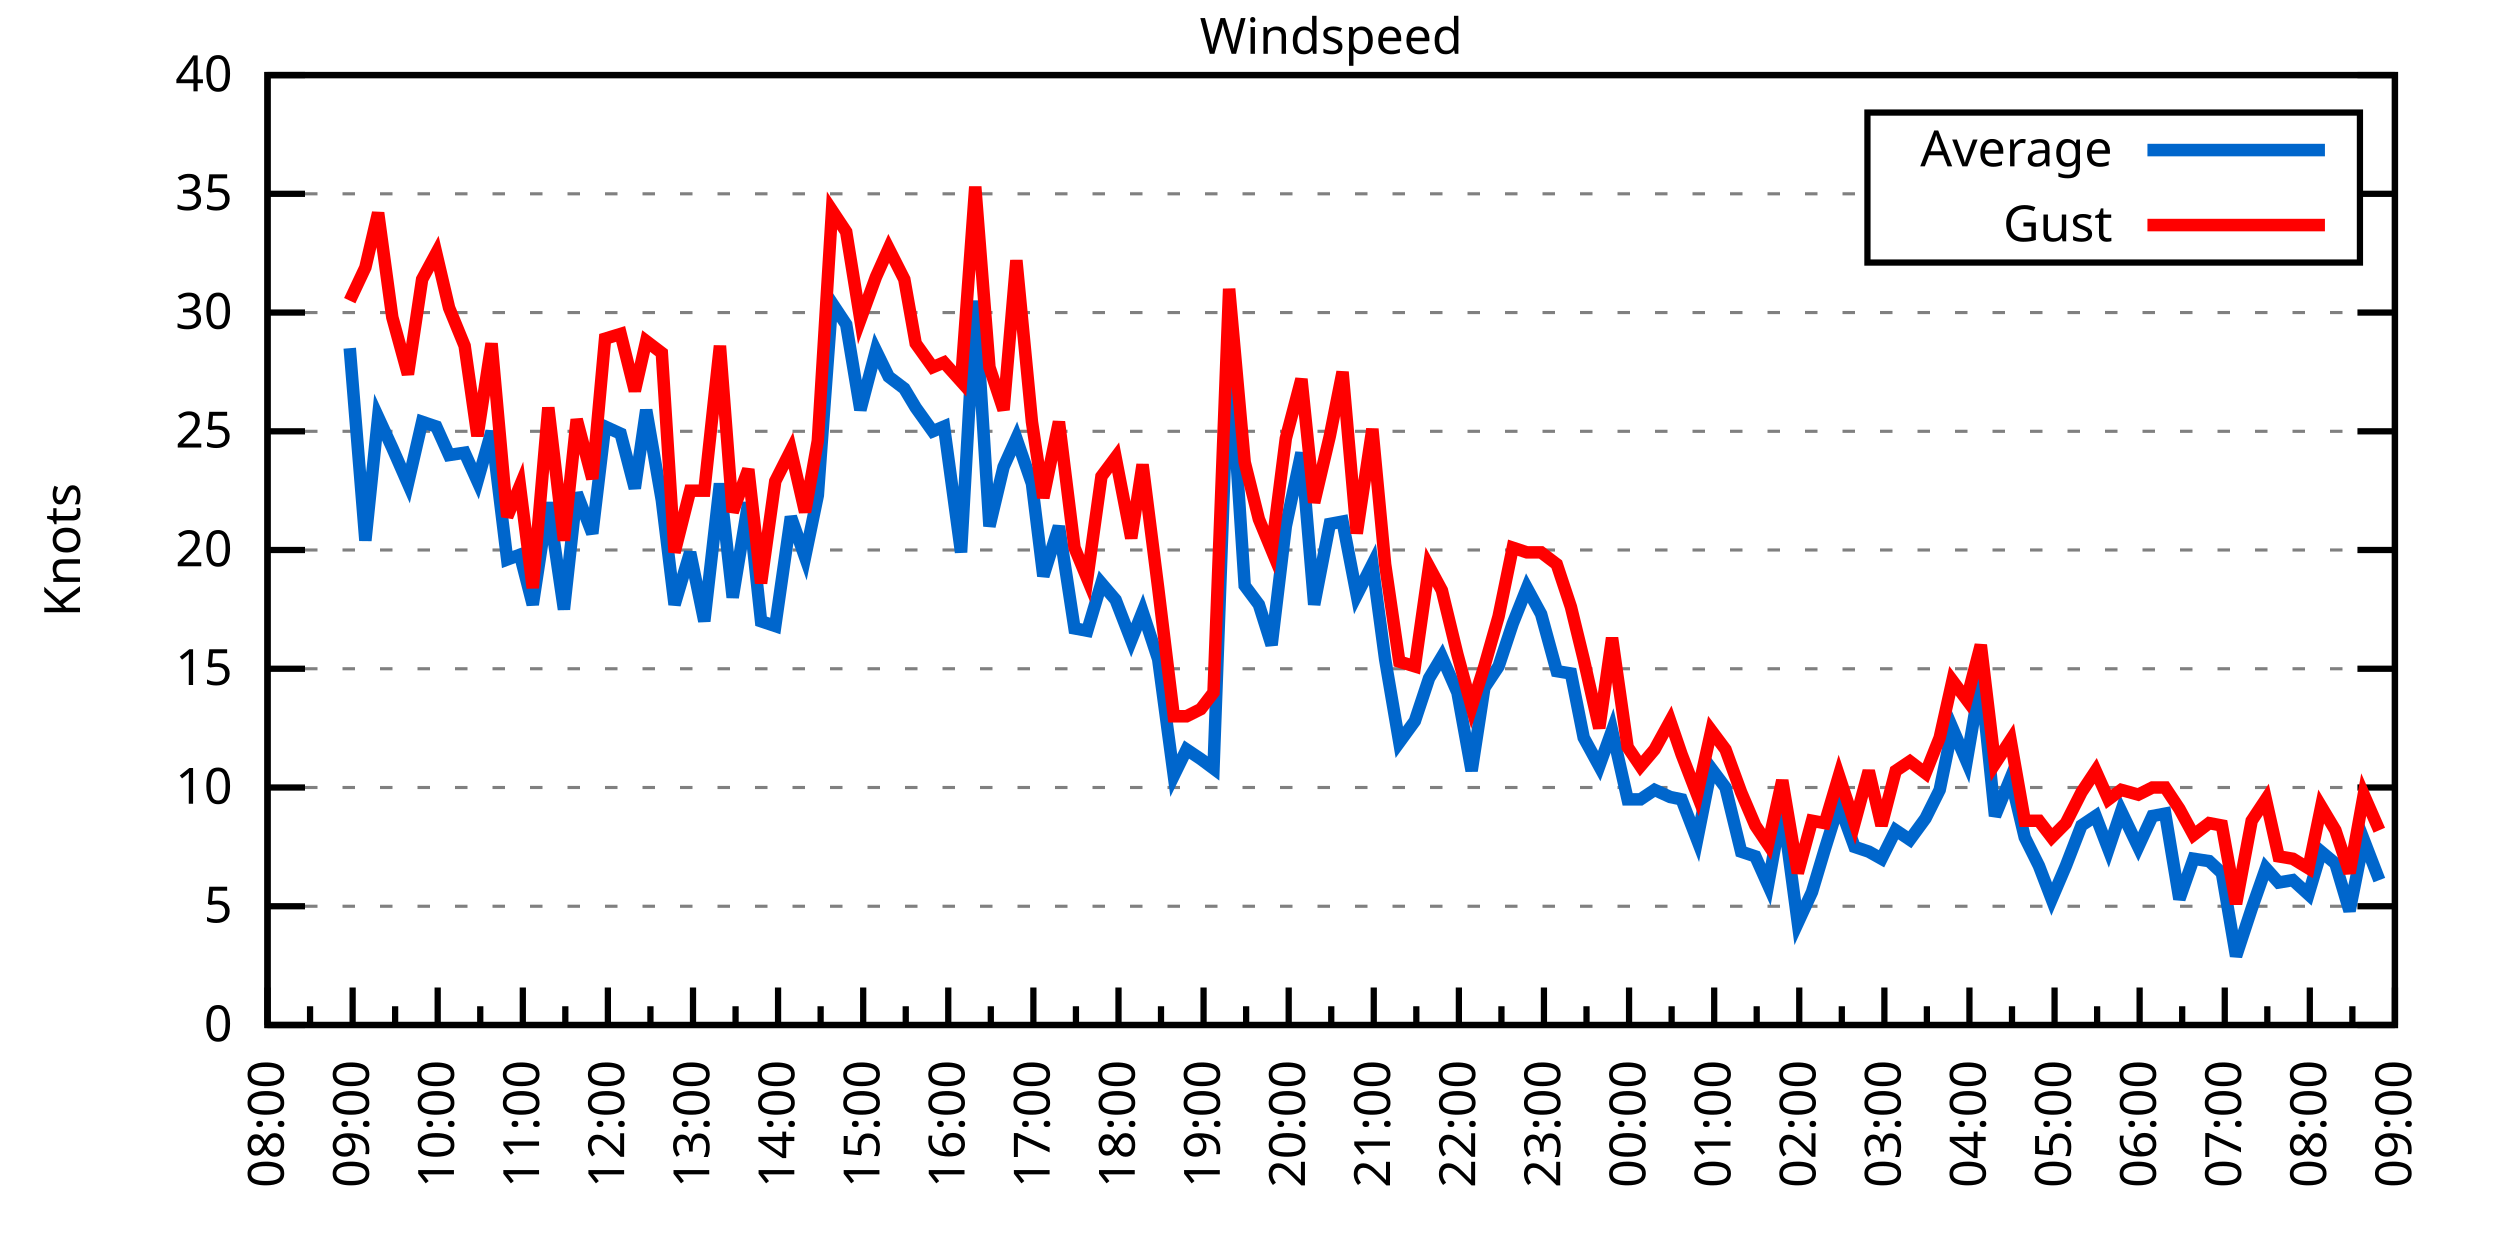
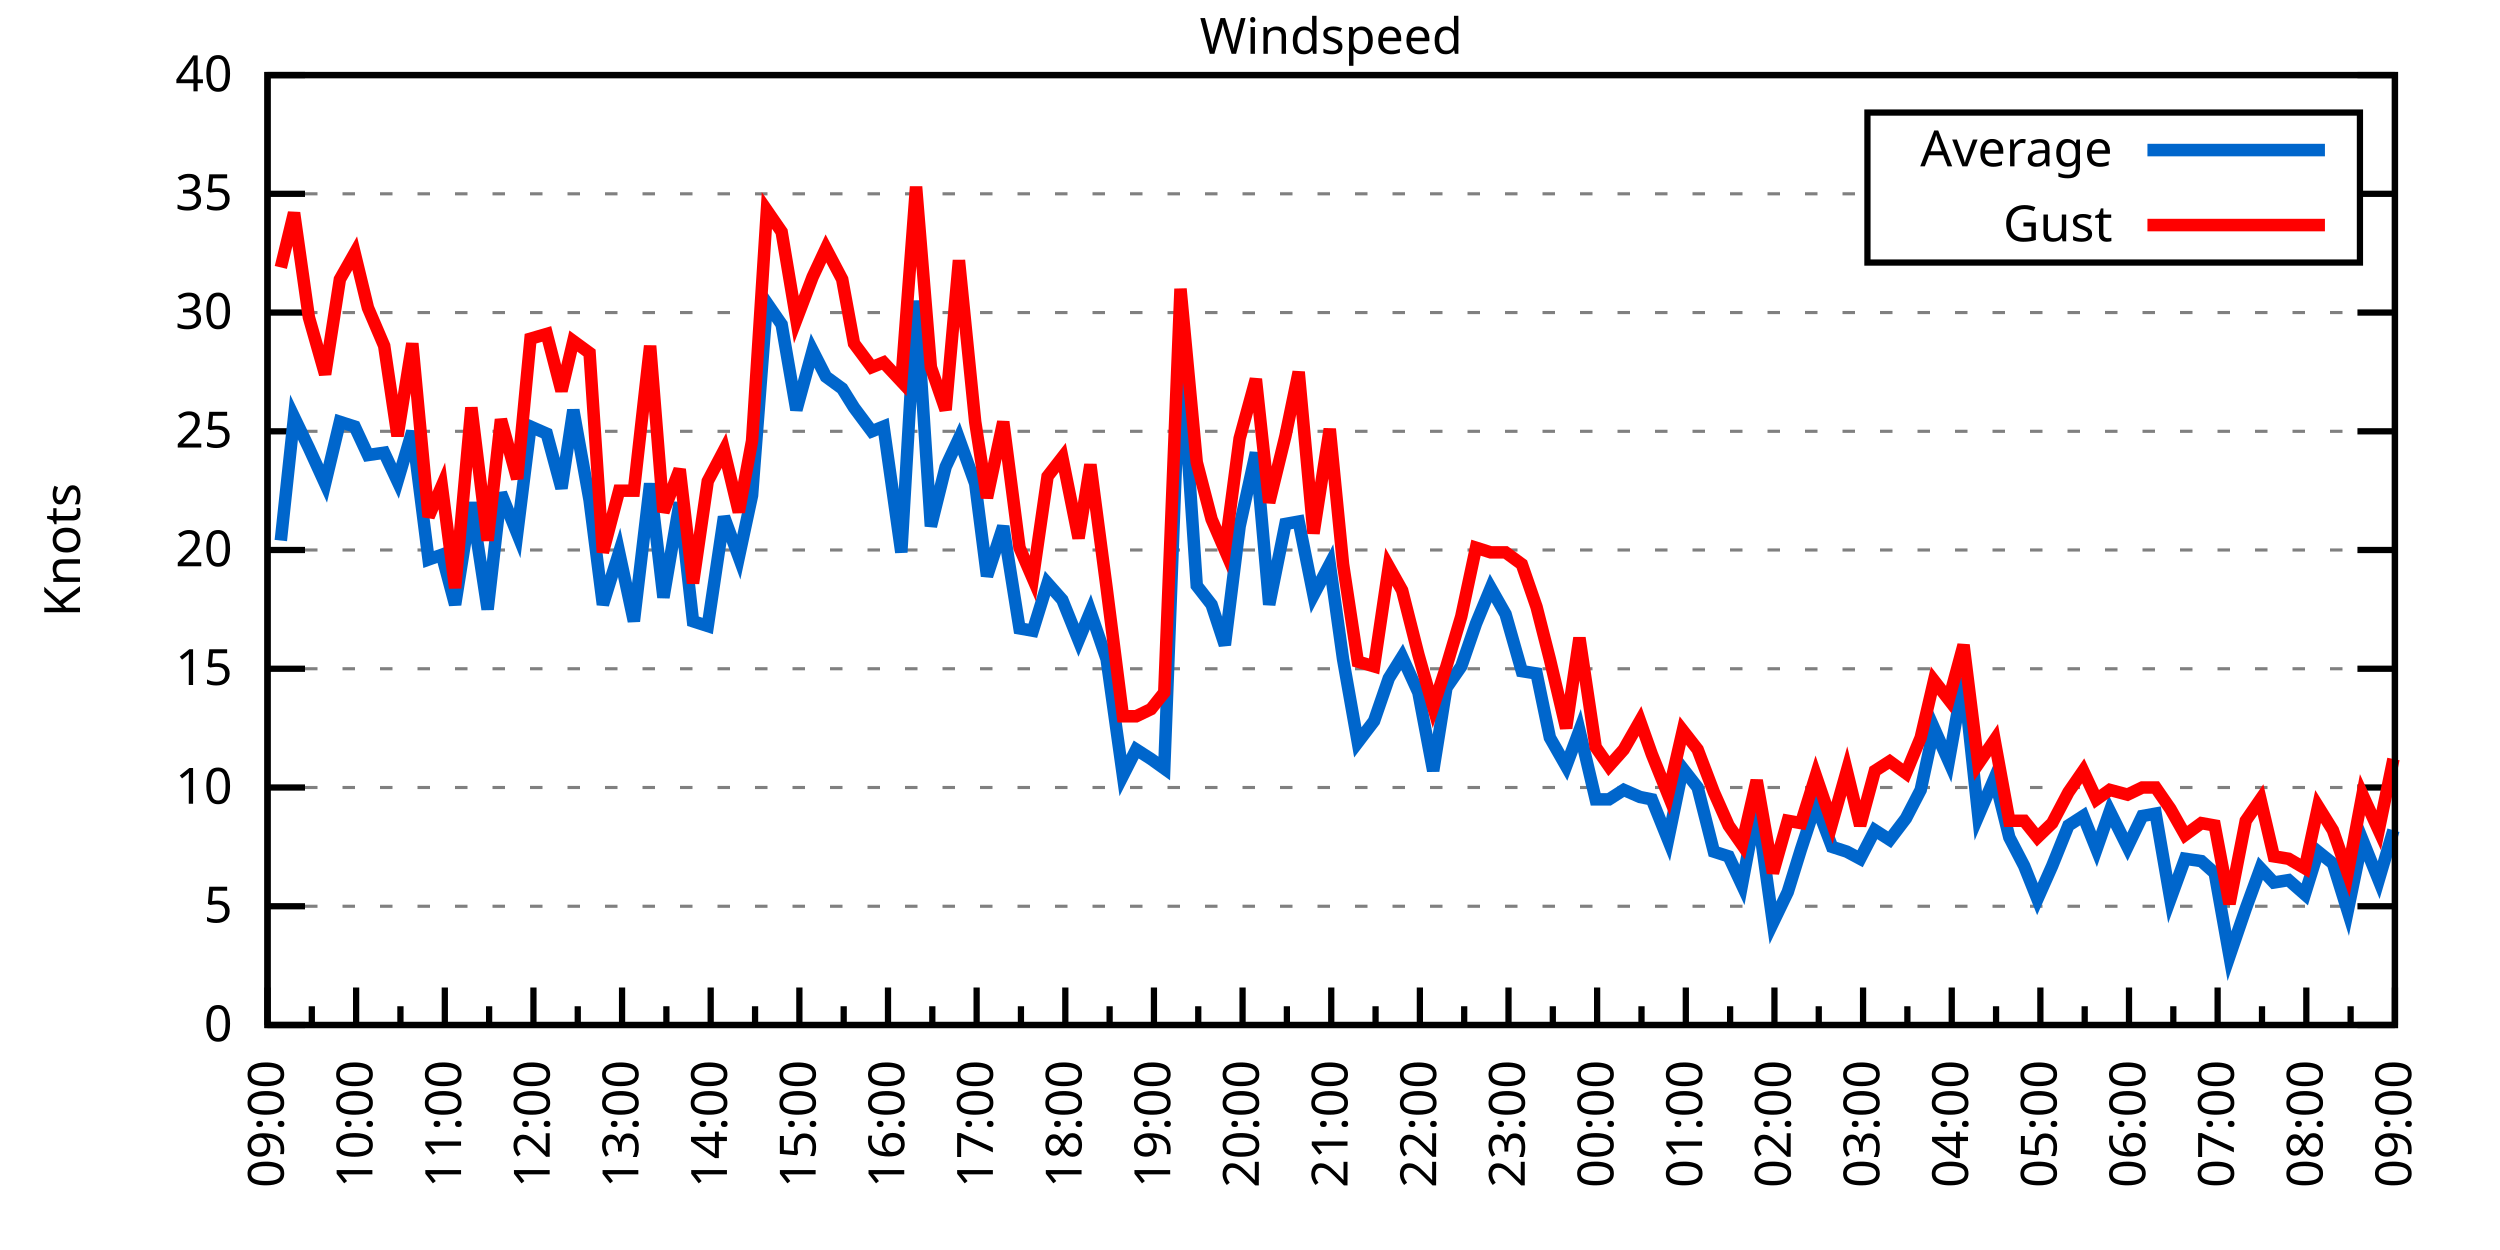
<svg xmlns="http://www.w3.org/2000/svg" xmlns:xlink="http://www.w3.org/1999/xlink" width="400" height="200" viewBox="0 0 400 200">
  <g id="gnuplot_canvas">
    <rect x="0" y="0" width="400" height="200" fill="none" />
    <defs>
      <circle id="gpDot" r="0.5" stroke-width="0.5" stroke="currentColor" />
      <path id="gpPt0" stroke-width="0.333" stroke="currentColor" d="M-1,0 h2 M0,-1 v2" />
      <path id="gpPt1" stroke-width="0.333" stroke="currentColor" d="M-1,-1 L1,1 M1,-1 L-1,1" />
      <path id="gpPt2" stroke-width="0.333" stroke="currentColor" d="M-1,0 L1,0 M0,-1 L0,1 M-1,-1 L1,1 M-1,1 L1,-1" />
      <rect id="gpPt3" stroke-width="0.333" stroke="currentColor" x="-1" y="-1" width="2" height="2" />
      <rect id="gpPt4" stroke-width="0.333" stroke="currentColor" fill="currentColor" x="-1" y="-1" width="2" height="2" />
      <circle id="gpPt5" stroke-width="0.333" stroke="currentColor" cx="0" cy="0" r="1" />
      <use xlink:href="#gpPt5" id="gpPt6" fill="currentColor" stroke="none" />
      <path id="gpPt7" stroke-width="0.333" stroke="currentColor" d="M0,-1.33 L-1.33,0.67 L1.33,0.67 z" />
      <use xlink:href="#gpPt7" id="gpPt8" fill="currentColor" stroke="none" />
      <use xlink:href="#gpPt7" id="gpPt9" stroke="currentColor" transform="rotate(180)" />
      <use xlink:href="#gpPt9" id="gpPt10" fill="currentColor" stroke="none" />
      <use xlink:href="#gpPt3" id="gpPt11" stroke="currentColor" transform="rotate(45)" />
      <use xlink:href="#gpPt11" id="gpPt12" fill="currentColor" stroke="none" />
      <path id="gpPt13" stroke-width="0.333" stroke="currentColor" d="M0,1.330 L1.265,0.411 L0.782,-1.067 L-0.782,-1.076 L-1.265,0.411 z" />
      <use xlink:href="#gpPt13" id="gpPt14" fill="currentColor" stroke="none" />
      <filter id="textbox" filterUnits="objectBoundingBox" x="0" y="0" height="1" width="1">
        <feFlood flood-color="white" flood-opacity="1" result="bgnd" />
        <feComposite in="SourceGraphic" in2="bgnd" operator="atop" />
      </filter>
      <filter id="greybox" filterUnits="objectBoundingBox" x="0" y="0" height="1" width="1">
        <feFlood flood-color="lightgrey" flood-opacity="1" result="grey" />
        <feComposite in="SourceGraphic" in2="grey" operator="atop" />
      </filter>
    </defs>
    <g fill="none" color="white" stroke="currentColor" stroke-width="1.00" stroke-linecap="butt" stroke-linejoin="miter">
</g>
    <g fill="none" color="black" stroke="currentColor" stroke-width="1.00" stroke-linecap="butt" stroke-linejoin="miter">
      <g stroke="none" shape-rendering="crispEdges">
        <polygon fill="rgb(255, 255, 255)" points="42.80,164.00 383.18,164.00 383.18,12.02 42.80,12.02 " />
      </g>
    </g>
    <g fill="none" color="black" stroke="currentColor" stroke-width="1.00" stroke-linecap="butt" stroke-linejoin="miter">
</g>
    <g fill="none" color="black" stroke="black" stroke-width="0.50" stroke-linecap="butt" stroke-linejoin="miter">
</g>
    <g fill="none" color="gray" stroke="currentColor" stroke-width="0.50" stroke-linecap="butt" stroke-linejoin="miter">
      <path stroke="gray" stroke-dasharray="2,4" class="gridline" d="M42.80,164.00 L383.19,164.00  " />
    </g>
    <g fill="none" color="gray" stroke="gray" stroke-width="1.00" stroke-linecap="butt" stroke-linejoin="miter">
</g>
    <g fill="none" color="black" stroke="currentColor" stroke-width="1.00" stroke-linecap="butt" stroke-linejoin="miter">
      <path stroke="black" d="M42.80,164.00 L48.80,164.00 M383.19,164.00 L377.19,164.00  " />
      <g transform="translate(37.20,166.60)" stroke="none" fill="black" font-family="Sans" font-size="8.00" text-anchor="end">
        <text>
          <tspan font-family="Sans"> 0</tspan>
        </text>
      </g>
    </g>
    <g fill="none" color="black" stroke="currentColor" stroke-width="1.00" stroke-linecap="butt" stroke-linejoin="miter">
</g>
    <g fill="none" color="black" stroke="black" stroke-width="0.50" stroke-linecap="butt" stroke-linejoin="miter">
</g>
    <g fill="none" color="gray" stroke="currentColor" stroke-width="0.50" stroke-linecap="butt" stroke-linejoin="miter">
      <path stroke="gray" stroke-dasharray="2,4" class="gridline" d="M42.80,145.00 L383.19,145.00  " />
    </g>
    <g fill="none" color="gray" stroke="gray" stroke-width="1.00" stroke-linecap="butt" stroke-linejoin="miter">
</g>
    <g fill="none" color="black" stroke="currentColor" stroke-width="1.00" stroke-linecap="butt" stroke-linejoin="miter">
      <path stroke="black" d="M42.80,145.00 L48.80,145.00 M383.19,145.00 L377.19,145.00  " />
      <g transform="translate(37.20,147.60)" stroke="none" fill="black" font-family="Sans" font-size="8.00" text-anchor="end">
        <text>
          <tspan font-family="Sans"> 5</tspan>
        </text>
      </g>
    </g>
    <g fill="none" color="black" stroke="currentColor" stroke-width="1.00" stroke-linecap="butt" stroke-linejoin="miter">
</g>
    <g fill="none" color="black" stroke="black" stroke-width="0.50" stroke-linecap="butt" stroke-linejoin="miter">
</g>
    <g fill="none" color="gray" stroke="currentColor" stroke-width="0.50" stroke-linecap="butt" stroke-linejoin="miter">
      <path stroke="gray" stroke-dasharray="2,4" class="gridline" d="M42.80,126.00 L383.19,126.00  " />
    </g>
    <g fill="none" color="gray" stroke="gray" stroke-width="1.00" stroke-linecap="butt" stroke-linejoin="miter">
</g>
    <g fill="none" color="black" stroke="currentColor" stroke-width="1.00" stroke-linecap="butt" stroke-linejoin="miter">
      <path stroke="black" d="M42.80,126.00 L48.80,126.00 M383.19,126.00 L377.19,126.00  " />
      <g transform="translate(37.20,128.60)" stroke="none" fill="black" font-family="Sans" font-size="8.00" text-anchor="end">
        <text>
          <tspan font-family="Sans"> 10</tspan>
        </text>
      </g>
    </g>
    <g fill="none" color="black" stroke="currentColor" stroke-width="1.00" stroke-linecap="butt" stroke-linejoin="miter">
</g>
    <g fill="none" color="black" stroke="black" stroke-width="0.50" stroke-linecap="butt" stroke-linejoin="miter">
</g>
    <g fill="none" color="gray" stroke="currentColor" stroke-width="0.50" stroke-linecap="butt" stroke-linejoin="miter">
      <path stroke="gray" stroke-dasharray="2,4" class="gridline" d="M42.80,107.00 L383.19,107.00  " />
    </g>
    <g fill="none" color="gray" stroke="gray" stroke-width="1.00" stroke-linecap="butt" stroke-linejoin="miter">
</g>
    <g fill="none" color="black" stroke="currentColor" stroke-width="1.00" stroke-linecap="butt" stroke-linejoin="miter">
      <path stroke="black" d="M42.80,107.00 L48.80,107.00 M383.19,107.00 L377.19,107.00  " />
      <g transform="translate(37.20,109.60)" stroke="none" fill="black" font-family="Sans" font-size="8.00" text-anchor="end">
        <text>
          <tspan font-family="Sans"> 15</tspan>
        </text>
      </g>
    </g>
    <g fill="none" color="black" stroke="currentColor" stroke-width="1.00" stroke-linecap="butt" stroke-linejoin="miter">
</g>
    <g fill="none" color="black" stroke="black" stroke-width="0.50" stroke-linecap="butt" stroke-linejoin="miter">
</g>
    <g fill="none" color="gray" stroke="currentColor" stroke-width="0.50" stroke-linecap="butt" stroke-linejoin="miter">
      <path stroke="gray" stroke-dasharray="2,4" class="gridline" d="M42.80,88.00 L383.19,88.00  " />
    </g>
    <g fill="none" color="gray" stroke="gray" stroke-width="1.00" stroke-linecap="butt" stroke-linejoin="miter">
</g>
    <g fill="none" color="black" stroke="currentColor" stroke-width="1.00" stroke-linecap="butt" stroke-linejoin="miter">
      <path stroke="black" d="M42.80,88.00 L48.80,88.00 M383.19,88.00 L377.19,88.00  " />
      <g transform="translate(37.20,90.60)" stroke="none" fill="black" font-family="Sans" font-size="8.00" text-anchor="end">
        <text>
          <tspan font-family="Sans"> 20</tspan>
        </text>
      </g>
    </g>
    <g fill="none" color="black" stroke="currentColor" stroke-width="1.00" stroke-linecap="butt" stroke-linejoin="miter">
</g>
    <g fill="none" color="black" stroke="black" stroke-width="0.50" stroke-linecap="butt" stroke-linejoin="miter">
</g>
    <g fill="none" color="gray" stroke="currentColor" stroke-width="0.50" stroke-linecap="butt" stroke-linejoin="miter">
      <path stroke="gray" stroke-dasharray="2,4" class="gridline" d="M42.80,69.01 L383.19,69.01  " />
    </g>
    <g fill="none" color="gray" stroke="gray" stroke-width="1.00" stroke-linecap="butt" stroke-linejoin="miter">
</g>
    <g fill="none" color="black" stroke="currentColor" stroke-width="1.00" stroke-linecap="butt" stroke-linejoin="miter">
      <path stroke="black" d="M42.80,69.01 L48.80,69.01 M383.19,69.01 L377.19,69.01  " />
      <g transform="translate(37.20,71.61)" stroke="none" fill="black" font-family="Sans" font-size="8.00" text-anchor="end">
        <text>
          <tspan font-family="Sans"> 25</tspan>
        </text>
      </g>
    </g>
    <g fill="none" color="black" stroke="currentColor" stroke-width="1.00" stroke-linecap="butt" stroke-linejoin="miter">
</g>
    <g fill="none" color="black" stroke="black" stroke-width="0.50" stroke-linecap="butt" stroke-linejoin="miter">
</g>
    <g fill="none" color="gray" stroke="currentColor" stroke-width="0.50" stroke-linecap="butt" stroke-linejoin="miter">
      <path stroke="gray" stroke-dasharray="2,4" class="gridline" d="M42.80,50.01 L383.19,50.01  " />
    </g>
    <g fill="none" color="gray" stroke="gray" stroke-width="1.00" stroke-linecap="butt" stroke-linejoin="miter">
</g>
    <g fill="none" color="black" stroke="currentColor" stroke-width="1.00" stroke-linecap="butt" stroke-linejoin="miter">
      <path stroke="black" d="M42.80,50.01 L48.80,50.01 M383.19,50.01 L377.19,50.01  " />
      <g transform="translate(37.20,52.61)" stroke="none" fill="black" font-family="Sans" font-size="8.00" text-anchor="end">
        <text>
          <tspan font-family="Sans"> 30</tspan>
        </text>
      </g>
    </g>
    <g fill="none" color="black" stroke="currentColor" stroke-width="1.00" stroke-linecap="butt" stroke-linejoin="miter">
</g>
    <g fill="none" color="black" stroke="black" stroke-width="0.50" stroke-linecap="butt" stroke-linejoin="miter">
</g>
    <g fill="none" color="gray" stroke="currentColor" stroke-width="0.50" stroke-linecap="butt" stroke-linejoin="miter">
      <path stroke="gray" stroke-dasharray="2,4" class="gridline" d="M42.80,31.01 L298.79,31.01 M377.59,31.01 L383.19,31.01  " />
    </g>
    <g fill="none" color="gray" stroke="gray" stroke-width="1.00" stroke-linecap="butt" stroke-linejoin="miter">
</g>
    <g fill="none" color="black" stroke="currentColor" stroke-width="1.00" stroke-linecap="butt" stroke-linejoin="miter">
      <path stroke="black" d="M42.80,31.01 L48.80,31.01 M383.19,31.01 L377.19,31.01  " />
      <g transform="translate(37.20,33.61)" stroke="none" fill="black" font-family="Sans" font-size="8.00" text-anchor="end">
        <text>
          <tspan font-family="Sans"> 35</tspan>
        </text>
      </g>
    </g>
    <g fill="none" color="black" stroke="currentColor" stroke-width="1.00" stroke-linecap="butt" stroke-linejoin="miter">
</g>
    <g fill="none" color="black" stroke="black" stroke-width="0.50" stroke-linecap="butt" stroke-linejoin="miter">
</g>
    <g fill="none" color="gray" stroke="currentColor" stroke-width="0.50" stroke-linecap="butt" stroke-linejoin="miter">
      <path stroke="gray" stroke-dasharray="2,4" class="gridline" d="M42.80,12.01 L383.19,12.01  " />
    </g>
    <g fill="none" color="gray" stroke="gray" stroke-width="1.00" stroke-linecap="butt" stroke-linejoin="miter">
</g>
    <g fill="none" color="black" stroke="currentColor" stroke-width="1.00" stroke-linecap="butt" stroke-linejoin="miter">
      <path stroke="black" d="M42.80,12.01 L48.80,12.01 M383.19,12.01 L377.19,12.01  " />
      <g transform="translate(37.20,14.61)" stroke="none" fill="black" font-family="Sans" font-size="8.00" text-anchor="end">
        <text>
          <tspan font-family="Sans"> 40</tspan>
        </text>
      </g>
    </g>
    <g fill="none" color="black" stroke="currentColor" stroke-width="1.00" stroke-linecap="butt" stroke-linejoin="miter">
      <path stroke="black" d="M42.80,164.00 L42.80,158.00  " />
      <g transform="translate(45.40,169.60) rotate(270)" stroke="none" fill="black" font-family="Sans" font-size="8.00" text-anchor="end">
        <text>
+           <tspan font-family="Sans">09:00</tspan>
+         </text>
+       </g>
+     </g>
+     <g fill="none" color="black" stroke="currentColor" stroke-width="1.00" stroke-linecap="butt" stroke-linejoin="miter">
+       <path stroke="black" d="M49.89,164.00 L49.89,161.00 M56.98,164.00 L56.98,158.00  " />
+       <g transform="translate(59.58,169.60) rotate(270)" stroke="none" fill="black" font-family="Sans" font-size="8.00" text-anchor="end">
+         <text>
+           <tspan font-family="Sans">10:00</tspan>
+         </text>
+       </g>
+     </g>
+     <g fill="none" color="black" stroke="currentColor" stroke-width="1.00" stroke-linecap="butt" stroke-linejoin="miter">
+       <path stroke="black" d="M64.07,164.00 L64.07,161.00 M71.17,164.00 L71.17,158.00  " />
+       <g transform="translate(73.77,169.60) rotate(270)" stroke="none" fill="black" font-family="Sans" font-size="8.00" text-anchor="end">
+         <text>
+           <tspan font-family="Sans">11:00</tspan>
+         </text>
+       </g>
+     </g>
+     <g fill="none" color="black" stroke="currentColor" stroke-width="1.00" stroke-linecap="butt" stroke-linejoin="miter">
+       <path stroke="black" d="M78.26,164.00 L78.26,161.00 M85.35,164.00 L85.35,158.00  " />
+       <g transform="translate(87.95,169.60) rotate(270)" stroke="none" fill="black" font-family="Sans" font-size="8.00" text-anchor="end">
+         <text>
+           <tspan font-family="Sans">12:00</tspan>
+         </text>
+       </g>
+     </g>
+     <g fill="none" color="black" stroke="currentColor" stroke-width="1.00" stroke-linecap="butt" stroke-linejoin="miter">
+       <path stroke="black" d="M92.44,164.00 L92.44,161.00 M99.53,164.00 L99.53,158.00  " />
+       <g transform="translate(102.13,169.60) rotate(270)" stroke="none" fill="black" font-family="Sans" font-size="8.00" text-anchor="end">
+         <text>
+           <tspan font-family="Sans">13:00</tspan>
+         </text>
+       </g>
+     </g>
+     <g fill="none" color="black" stroke="currentColor" stroke-width="1.00" stroke-linecap="butt" stroke-linejoin="miter">
+       <path stroke="black" d="M106.62,164.00 L106.62,161.00 M113.71,164.00 L113.71,158.00  " />
+       <g transform="translate(116.31,169.60) rotate(270)" stroke="none" fill="black" font-family="Sans" font-size="8.00" text-anchor="end">
+         <text>
+           <tspan font-family="Sans">14:00</tspan>
+         </text>
+       </g>
+     </g>
+     <g fill="none" color="black" stroke="currentColor" stroke-width="1.00" stroke-linecap="butt" stroke-linejoin="miter">
+       <path stroke="black" d="M120.81,164.00 L120.81,161.00 M127.90,164.00 L127.90,158.00  " />
+       <g transform="translate(130.50,169.60) rotate(270)" stroke="none" fill="black" font-family="Sans" font-size="8.00" text-anchor="end">
+         <text>
+           <tspan font-family="Sans">15:00</tspan>
+         </text>
+       </g>
+     </g>
+     <g fill="none" color="black" stroke="currentColor" stroke-width="1.00" stroke-linecap="butt" stroke-linejoin="miter">
+       <path stroke="black" d="M134.99,164.00 L134.99,161.00 M142.08,164.00 L142.08,158.00  " />
+       <g transform="translate(144.68,169.60) rotate(270)" stroke="none" fill="black" font-family="Sans" font-size="8.00" text-anchor="end">
+         <text>
+           <tspan font-family="Sans">16:00</tspan>
+         </text>
+       </g>
+     </g>
+     <g fill="none" color="black" stroke="currentColor" stroke-width="1.00" stroke-linecap="butt" stroke-linejoin="miter">
+       <path stroke="black" d="M149.17,164.00 L149.17,161.00 M156.26,164.00 L156.26,158.00  " />
+       <g transform="translate(158.86,169.60) rotate(270)" stroke="none" fill="black" font-family="Sans" font-size="8.00" text-anchor="end">
+         <text>
+           <tspan font-family="Sans">17:00</tspan>
+         </text>
+       </g>
+     </g>
+     <g fill="none" color="black" stroke="currentColor" stroke-width="1.00" stroke-linecap="butt" stroke-linejoin="miter">
+       <path stroke="black" d="M163.35,164.00 L163.35,161.00 M170.45,164.00 L170.45,158.00  " />
+       <g transform="translate(173.05,169.60) rotate(270)" stroke="none" fill="black" font-family="Sans" font-size="8.00" text-anchor="end">
+         <text>
+           <tspan font-family="Sans">18:00</tspan>
+         </text>
+       </g>
+     </g>
+     <g fill="none" color="black" stroke="currentColor" stroke-width="1.00" stroke-linecap="butt" stroke-linejoin="miter">
+       <path stroke="black" d="M177.54,164.00 L177.54,161.00 M184.63,164.00 L184.63,158.00  " />
+       <g transform="translate(187.23,169.60) rotate(270)" stroke="none" fill="black" font-family="Sans" font-size="8.00" text-anchor="end">
+         <text>
+           <tspan font-family="Sans">19:00</tspan>
+         </text>
+       </g>
+     </g>
+     <g fill="none" color="black" stroke="currentColor" stroke-width="1.00" stroke-linecap="butt" stroke-linejoin="miter">
+       <path stroke="black" d="M191.72,164.00 L191.72,161.00 M198.81,164.00 L198.81,158.00  " />
+       <g transform="translate(201.41,169.60) rotate(270)" stroke="none" fill="black" font-family="Sans" font-size="8.00" text-anchor="end">
+         <text>
+           <tspan font-family="Sans">20:00</tspan>
+         </text>
+       </g>
+     </g>
+     <g fill="none" color="black" stroke="currentColor" stroke-width="1.00" stroke-linecap="butt" stroke-linejoin="miter">
+       <path stroke="black" d="M205.90,164.00 L205.90,161.00 M213.00,164.00 L213.00,158.00  " />
+       <g transform="translate(215.60,169.60) rotate(270)" stroke="none" fill="black" font-family="Sans" font-size="8.00" text-anchor="end">
+         <text>
+           <tspan font-family="Sans">21:00</tspan>
+         </text>
+       </g>
+     </g>
+     <g fill="none" color="black" stroke="currentColor" stroke-width="1.00" stroke-linecap="butt" stroke-linejoin="miter">
+       <path stroke="black" d="M220.09,164.00 L220.09,161.00 M227.18,164.00 L227.18,158.00  " />
+       <g transform="translate(229.78,169.60) rotate(270)" stroke="none" fill="black" font-family="Sans" font-size="8.00" text-anchor="end">
+         <text>
+           <tspan font-family="Sans">22:00</tspan>
+         </text>
+       </g>
+     </g>
+     <g fill="none" color="black" stroke="currentColor" stroke-width="1.00" stroke-linecap="butt" stroke-linejoin="miter">
+       <path stroke="black" d="M234.27,164.00 L234.27,161.00 M241.36,164.00 L241.36,158.00  " />
+       <g transform="translate(243.96,169.60) rotate(270)" stroke="none" fill="black" font-family="Sans" font-size="8.00" text-anchor="end">
+         <text>
+           <tspan font-family="Sans">23:00</tspan>
+         </text>
+       </g>
+     </g>
+     <g fill="none" color="black" stroke="currentColor" stroke-width="1.00" stroke-linecap="butt" stroke-linejoin="miter">
+       <path stroke="black" d="M248.45,164.00 L248.45,161.00 M255.54,164.00 L255.54,158.00  " />
+       <g transform="translate(258.14,169.60) rotate(270)" stroke="none" fill="black" font-family="Sans" font-size="8.00" text-anchor="end">
+         <text>
+           <tspan font-family="Sans">00:00</tspan>
+         </text>
+       </g>
+     </g>
+     <g fill="none" color="black" stroke="currentColor" stroke-width="1.00" stroke-linecap="butt" stroke-linejoin="miter">
+       <path stroke="black" d="M262.64,164.00 L262.64,161.00 M269.73,164.00 L269.73,158.00  " />
+       <g transform="translate(272.33,169.60) rotate(270)" stroke="none" fill="black" font-family="Sans" font-size="8.00" text-anchor="end">
+         <text>
+           <tspan font-family="Sans">01:00</tspan>
+         </text>
+       </g>
+     </g>
+     <g fill="none" color="black" stroke="currentColor" stroke-width="1.00" stroke-linecap="butt" stroke-linejoin="miter">
+       <path stroke="black" d="M276.82,164.00 L276.82,161.00 M283.91,164.00 L283.91,158.00  " />
+       <g transform="translate(286.51,169.60) rotate(270)" stroke="none" fill="black" font-family="Sans" font-size="8.00" text-anchor="end">
+         <text>
+           <tspan font-family="Sans">02:00</tspan>
+         </text>
+       </g>
+     </g>
+     <g fill="none" color="black" stroke="currentColor" stroke-width="1.00" stroke-linecap="butt" stroke-linejoin="miter">
+       <path stroke="black" d="M291.00,164.00 L291.00,161.00 M298.09,164.00 L298.09,158.00  " />
+       <g transform="translate(300.69,169.60) rotate(270)" stroke="none" fill="black" font-family="Sans" font-size="8.00" text-anchor="end">
+         <text>
+           <tspan font-family="Sans">03:00</tspan>
+         </text>
+       </g>
+     </g>
+     <g fill="none" color="black" stroke="currentColor" stroke-width="1.00" stroke-linecap="butt" stroke-linejoin="miter">
+       <path stroke="black" d="M305.18,164.00 L305.18,161.00 M312.28,164.00 L312.28,158.00  " />
+       <g transform="translate(314.88,169.60) rotate(270)" stroke="none" fill="black" font-family="Sans" font-size="8.00" text-anchor="end">
+         <text>
+           <tspan font-family="Sans">04:00</tspan>
+         </text>
+       </g>
+     </g>
+     <g fill="none" color="black" stroke="currentColor" stroke-width="1.00" stroke-linecap="butt" stroke-linejoin="miter">
+       <path stroke="black" d="M319.37,164.00 L319.37,161.00 M326.46,164.00 L326.46,158.00  " />
+       <g transform="translate(329.06,169.60) rotate(270)" stroke="none" fill="black" font-family="Sans" font-size="8.00" text-anchor="end">
+         <text>
+           <tspan font-family="Sans">05:00</tspan>
+         </text>
+       </g>
+     </g>
+     <g fill="none" color="black" stroke="currentColor" stroke-width="1.00" stroke-linecap="butt" stroke-linejoin="miter">
+       <path stroke="black" d="M333.55,164.00 L333.55,161.00 M340.64,164.00 L340.64,158.00  " />
+       <g transform="translate(343.24,169.60) rotate(270)" stroke="none" fill="black" font-family="Sans" font-size="8.00" text-anchor="end">
+         <text>
+           <tspan font-family="Sans">06:00</tspan>
+         </text>
+       </g>
+     </g>
+     <g fill="none" color="black" stroke="currentColor" stroke-width="1.00" stroke-linecap="butt" stroke-linejoin="miter">
+       <path stroke="black" d="M347.73,164.00 L347.73,161.00 M354.82,164.00 L354.82,158.00  " />
+       <g transform="translate(357.42,169.60) rotate(270)" stroke="none" fill="black" font-family="Sans" font-size="8.00" text-anchor="end">
+         <text>
+           <tspan font-family="Sans">07:00</tspan>
+         </text>
+       </g>
+     </g>
+     <g fill="none" color="black" stroke="currentColor" stroke-width="1.00" stroke-linecap="butt" stroke-linejoin="miter">
+       <path stroke="black" d="M361.92,164.00 L361.92,161.00 M369.01,164.00 L369.01,158.00  " />
+       <g transform="translate(371.61,169.60) rotate(270)" stroke="none" fill="black" font-family="Sans" font-size="8.00" text-anchor="end">
+         <text>
          <tspan font-family="Sans">08:00</tspan>
        </text>
      </g>
    </g>
    <g fill="none" color="black" stroke="currentColor" stroke-width="1.00" stroke-linecap="butt" stroke-linejoin="miter">
-       <path stroke="black" d="M49.61,164.00 L49.61,161.00 M56.42,164.00 L56.42,158.00  " />
-       <g transform="translate(59.02,169.60) rotate(270)" stroke="none" fill="black" font-family="Sans" font-size="8.00" text-anchor="end">
-         <text>
-           <tspan font-family="Sans">09:00</tspan>
-         </text>
-       </g>
-     </g>
-     <g fill="none" color="black" stroke="currentColor" stroke-width="1.00" stroke-linecap="butt" stroke-linejoin="miter">
-       <path stroke="black" d="M63.22,164.00 L63.22,161.00 M70.03,164.00 L70.03,158.00  " />
-       <g transform="translate(72.63,169.60) rotate(270)" stroke="none" fill="black" font-family="Sans" font-size="8.00" text-anchor="end">
-         <text>
-           <tspan font-family="Sans">10:00</tspan>
-         </text>
-       </g>
-     </g>
-     <g fill="none" color="black" stroke="currentColor" stroke-width="1.00" stroke-linecap="butt" stroke-linejoin="miter">
-       <path stroke="black" d="M76.84,164.00 L76.84,161.00 M83.65,164.00 L83.65,158.00  " />
-       <g transform="translate(86.25,169.60) rotate(270)" stroke="none" fill="black" font-family="Sans" font-size="8.00" text-anchor="end">
-         <text>
-           <tspan font-family="Sans">11:00</tspan>
-         </text>
-       </g>
-     </g>
-     <g fill="none" color="black" stroke="currentColor" stroke-width="1.00" stroke-linecap="butt" stroke-linejoin="miter">
-       <path stroke="black" d="M90.45,164.00 L90.45,161.00 M97.26,164.00 L97.26,158.00  " />
-       <g transform="translate(99.86,169.60) rotate(270)" stroke="none" fill="black" font-family="Sans" font-size="8.00" text-anchor="end">
-         <text>
-           <tspan font-family="Sans">12:00</tspan>
-         </text>
-       </g>
-     </g>
-     <g fill="none" color="black" stroke="currentColor" stroke-width="1.00" stroke-linecap="butt" stroke-linejoin="miter">
-       <path stroke="black" d="M104.07,164.00 L104.07,161.00 M110.88,164.00 L110.88,158.00  " />
-       <g transform="translate(113.48,169.60) rotate(270)" stroke="none" fill="black" font-family="Sans" font-size="8.00" text-anchor="end">
-         <text>
-           <tspan font-family="Sans">13:00</tspan>
-         </text>
-       </g>
-     </g>
-     <g fill="none" color="black" stroke="currentColor" stroke-width="1.00" stroke-linecap="butt" stroke-linejoin="miter">
-       <path stroke="black" d="M117.69,164.00 L117.69,161.00 M124.49,164.00 L124.49,158.00  " />
-       <g transform="translate(127.09,169.60) rotate(270)" stroke="none" fill="black" font-family="Sans" font-size="8.00" text-anchor="end">
-         <text>
-           <tspan font-family="Sans">14:00</tspan>
-         </text>
-       </g>
-     </g>
-     <g fill="none" color="black" stroke="currentColor" stroke-width="1.00" stroke-linecap="butt" stroke-linejoin="miter">
-       <path stroke="black" d="M131.30,164.00 L131.30,161.00 M138.11,164.00 L138.11,158.00  " />
-       <g transform="translate(140.71,169.60) rotate(270)" stroke="none" fill="black" font-family="Sans" font-size="8.00" text-anchor="end">
-         <text>
-           <tspan font-family="Sans">15:00</tspan>
-         </text>
-       </g>
-     </g>
-     <g fill="none" color="black" stroke="currentColor" stroke-width="1.00" stroke-linecap="butt" stroke-linejoin="miter">
-       <path stroke="black" d="M144.92,164.00 L144.92,161.00 M151.72,164.00 L151.72,158.00  " />
-       <g transform="translate(154.32,169.60) rotate(270)" stroke="none" fill="black" font-family="Sans" font-size="8.00" text-anchor="end">
-         <text>
-           <tspan font-family="Sans">16:00</tspan>
-         </text>
-       </g>
-     </g>
-     <g fill="none" color="black" stroke="currentColor" stroke-width="1.00" stroke-linecap="butt" stroke-linejoin="miter">
-       <path stroke="black" d="M158.53,164.00 L158.53,161.00 M165.34,164.00 L165.34,158.00  " />
-       <g transform="translate(167.94,169.60) rotate(270)" stroke="none" fill="black" font-family="Sans" font-size="8.00" text-anchor="end">
-         <text>
-           <tspan font-family="Sans">17:00</tspan>
-         </text>
-       </g>
-     </g>
-     <g fill="none" color="black" stroke="currentColor" stroke-width="1.00" stroke-linecap="butt" stroke-linejoin="miter">
-       <path stroke="black" d="M172.15,164.00 L172.15,161.00 M178.96,164.00 L178.96,158.00  " />
-       <g transform="translate(181.56,169.60) rotate(270)" stroke="none" fill="black" font-family="Sans" font-size="8.00" text-anchor="end">
-         <text>
-           <tspan font-family="Sans">18:00</tspan>
-         </text>
-       </g>
-     </g>
-     <g fill="none" color="black" stroke="currentColor" stroke-width="1.00" stroke-linecap="butt" stroke-linejoin="miter">
-       <path stroke="black" d="M185.76,164.00 L185.76,161.00 M192.57,164.00 L192.57,158.00  " />
-       <g transform="translate(195.17,169.60) rotate(270)" stroke="none" fill="black" font-family="Sans" font-size="8.00" text-anchor="end">
-         <text>
-           <tspan font-family="Sans">19:00</tspan>
-         </text>
-       </g>
-     </g>
-     <g fill="none" color="black" stroke="currentColor" stroke-width="1.00" stroke-linecap="butt" stroke-linejoin="miter">
-       <path stroke="black" d="M199.38,164.00 L199.38,161.00 M206.19,164.00 L206.19,158.00  " />
-       <g transform="translate(208.79,169.60) rotate(270)" stroke="none" fill="black" font-family="Sans" font-size="8.00" text-anchor="end">
-         <text>
-           <tspan font-family="Sans">20:00</tspan>
-         </text>
-       </g>
-     </g>
-     <g fill="none" color="black" stroke="currentColor" stroke-width="1.00" stroke-linecap="butt" stroke-linejoin="miter">
-       <path stroke="black" d="M213.00,164.00 L213.00,161.00 M219.80,164.00 L219.80,158.00  " />
-       <g transform="translate(222.40,169.60) rotate(270)" stroke="none" fill="black" font-family="Sans" font-size="8.00" text-anchor="end">
-         <text>
-           <tspan font-family="Sans">21:00</tspan>
-         </text>
-       </g>
-     </g>
-     <g fill="none" color="black" stroke="currentColor" stroke-width="1.00" stroke-linecap="butt" stroke-linejoin="miter">
-       <path stroke="black" d="M226.61,164.00 L226.61,161.00 M233.42,164.00 L233.42,158.00  " />
-       <g transform="translate(236.02,169.60) rotate(270)" stroke="none" fill="black" font-family="Sans" font-size="8.00" text-anchor="end">
-         <text>
-           <tspan font-family="Sans">22:00</tspan>
-         </text>
-       </g>
-     </g>
-     <g fill="none" color="black" stroke="currentColor" stroke-width="1.00" stroke-linecap="butt" stroke-linejoin="miter">
-       <path stroke="black" d="M240.23,164.00 L240.23,161.00 M247.03,164.00 L247.03,158.00  " />
-       <g transform="translate(249.63,169.60) rotate(270)" stroke="none" fill="black" font-family="Sans" font-size="8.00" text-anchor="end">
-         <text>
-           <tspan font-family="Sans">23:00</tspan>
-         </text>
-       </g>
-     </g>
-     <g fill="none" color="black" stroke="currentColor" stroke-width="1.00" stroke-linecap="butt" stroke-linejoin="miter">
-       <path stroke="black" d="M253.84,164.00 L253.84,161.00 M260.65,164.00 L260.65,158.00  " />
-       <g transform="translate(263.25,169.60) rotate(270)" stroke="none" fill="black" font-family="Sans" font-size="8.00" text-anchor="end">
-         <text>
-           <tspan font-family="Sans">00:00</tspan>
-         </text>
-       </g>
-     </g>
-     <g fill="none" color="black" stroke="currentColor" stroke-width="1.00" stroke-linecap="butt" stroke-linejoin="miter">
-       <path stroke="black" d="M267.46,164.00 L267.46,161.00 M274.27,164.00 L274.27,158.00  " />
-       <g transform="translate(276.87,169.60) rotate(270)" stroke="none" fill="black" font-family="Sans" font-size="8.00" text-anchor="end">
-         <text>
-           <tspan font-family="Sans">01:00</tspan>
-         </text>
-       </g>
-     </g>
-     <g fill="none" color="black" stroke="currentColor" stroke-width="1.00" stroke-linecap="butt" stroke-linejoin="miter">
-       <path stroke="black" d="M281.07,164.00 L281.07,161.00 M287.88,164.00 L287.88,158.00  " />
-       <g transform="translate(290.48,169.60) rotate(270)" stroke="none" fill="black" font-family="Sans" font-size="8.00" text-anchor="end">
-         <text>
-           <tspan font-family="Sans">02:00</tspan>
-         </text>
-       </g>
-     </g>
-     <g fill="none" color="black" stroke="currentColor" stroke-width="1.00" stroke-linecap="butt" stroke-linejoin="miter">
-       <path stroke="black" d="M294.69,164.00 L294.69,161.00 M301.50,164.00 L301.50,158.00  " />
-       <g transform="translate(304.10,169.60) rotate(270)" stroke="none" fill="black" font-family="Sans" font-size="8.00" text-anchor="end">
-         <text>
-           <tspan font-family="Sans">03:00</tspan>
-         </text>
-       </g>
-     </g>
-     <g fill="none" color="black" stroke="currentColor" stroke-width="1.00" stroke-linecap="butt" stroke-linejoin="miter">
-       <path stroke="black" d="M308.30,164.00 L308.30,161.00 M315.11,164.00 L315.11,158.00  " />
-       <g transform="translate(317.71,169.60) rotate(270)" stroke="none" fill="black" font-family="Sans" font-size="8.00" text-anchor="end">
-         <text>
-           <tspan font-family="Sans">04:00</tspan>
-         </text>
-       </g>
-     </g>
-     <g fill="none" color="black" stroke="currentColor" stroke-width="1.00" stroke-linecap="butt" stroke-linejoin="miter">
-       <path stroke="black" d="M321.92,164.00 L321.92,161.00 M328.73,164.00 L328.73,158.00  " />
-       <g transform="translate(331.33,169.60) rotate(270)" stroke="none" fill="black" font-family="Sans" font-size="8.00" text-anchor="end">
-         <text>
-           <tspan font-family="Sans">05:00</tspan>
-         </text>
-       </g>
-     </g>
-     <g fill="none" color="black" stroke="currentColor" stroke-width="1.00" stroke-linecap="butt" stroke-linejoin="miter">
-       <path stroke="black" d="M335.54,164.00 L335.54,161.00 M342.34,164.00 L342.34,158.00  " />
-       <g transform="translate(344.94,169.60) rotate(270)" stroke="none" fill="black" font-family="Sans" font-size="8.00" text-anchor="end">
-         <text>
-           <tspan font-family="Sans">06:00</tspan>
-         </text>
-       </g>
-     </g>
-     <g fill="none" color="black" stroke="currentColor" stroke-width="1.00" stroke-linecap="butt" stroke-linejoin="miter">
-       <path stroke="black" d="M349.15,164.00 L349.15,161.00 M355.96,164.00 L355.96,158.00  " />
-       <g transform="translate(358.56,169.60) rotate(270)" stroke="none" fill="black" font-family="Sans" font-size="8.00" text-anchor="end">
-         <text>
-           <tspan font-family="Sans">07:00</tspan>
-         </text>
-       </g>
-     </g>
-     <g fill="none" color="black" stroke="currentColor" stroke-width="1.00" stroke-linecap="butt" stroke-linejoin="miter">
-       <path stroke="black" d="M362.77,164.00 L362.77,161.00 M369.57,164.00 L369.57,158.00  " />
-       <g transform="translate(372.17,169.60) rotate(270)" stroke="none" fill="black" font-family="Sans" font-size="8.00" text-anchor="end">
-         <text>
-           <tspan font-family="Sans">08:00</tspan>
-         </text>
-       </g>
-     </g>
-     <g fill="none" color="black" stroke="currentColor" stroke-width="1.00" stroke-linecap="butt" stroke-linejoin="miter">
-       <path stroke="black" d="M376.38,164.00 L376.38,161.00 M383.19,164.00 L383.19,158.00  " />
+       <path stroke="black" d="M376.10,164.00 L376.10,161.00 M383.19,164.00 L383.19,158.00  " />
      <g transform="translate(385.79,169.60) rotate(270)" stroke="none" fill="black" font-family="Sans" font-size="8.00" text-anchor="end">
        <text>
          <tspan font-family="Sans">09:00</tspan>
        </text>
      </g>
    </g>
    <g fill="none" color="black" stroke="currentColor" stroke-width="1.00" stroke-linecap="butt" stroke-linejoin="miter">
</g>
    <g fill="none" color="black" stroke="currentColor" stroke-width="1.00" stroke-linecap="butt" stroke-linejoin="miter">
      <path stroke="black" d="M42.80,12.01 L42.80,164.00 L383.19,164.00 L383.19,12.01 L42.80,12.01 Z  " />
    </g>
    <g fill="none" color="black" stroke="currentColor" stroke-width="1.00" stroke-linecap="butt" stroke-linejoin="miter">
      <g transform="translate(12.80,88.01) rotate(270)" stroke="none" fill="black" font-family="Sans" font-size="8.00" text-anchor="middle">
        <text>
          <tspan font-family="Sans">Knots</tspan>
        </text>
      </g>
    </g>
    <g fill="none" color="black" stroke="currentColor" stroke-width="1.00" stroke-linecap="butt" stroke-linejoin="miter">
</g>
    <g fill="none" color="black" stroke="currentColor" stroke-width="1.00" stroke-linecap="butt" stroke-linejoin="miter">
      <path stroke="black" d="M298.79,42.01 L298.79,18.01 L377.59,18.01 L377.59,42.01 L298.79,42.01 Z  " />
    </g>
    <g id="Windspeed_plot_1">
      <g fill="none" color="white" stroke="black" stroke-width="2.00" stroke-linecap="butt" stroke-linejoin="miter">
</g>
      <g fill="none" color="black" stroke="currentColor" stroke-width="2.00" stroke-linecap="butt" stroke-linejoin="miter">
        <g transform="translate(337.99,26.61)" stroke="none" fill="black" font-family="Sans" font-size="8.00" text-anchor="end">
          <text>
            <tspan font-family="Sans">Average</tspan>
          </text>
        </g>
      </g>
      <g fill="none" color="black" stroke="currentColor" stroke-width="2.00" stroke-linecap="butt" stroke-linejoin="miter">
-         <path stroke="rgb(  0, 102, 204)" d="M343.59,24.01 L371.99,24.01 M55.96,55.71 L58.46,86.49 L60.50,66.73 L62.77,71.67 L65.27,77.37 L67.54,67.49   L69.80,68.25 L71.85,72.81 L74.34,72.43 L76.39,76.99 L78.65,69.01 L81.15,89.52 L83.19,88.76 L85.24,96.74   L87.73,80.41 L90.23,97.50 L92.27,78.89 L94.77,85.35 L96.81,68.25 L99.30,69.39 L101.57,78.13 L103.39,65.59   L105.89,80.03 L107.93,96.74 L110.42,88.38 L112.69,99.40 L115.19,77.37 L117.23,95.60 L119.73,80.41 L121.77,99.40   L124.04,100.16 L126.54,82.69 L128.81,89.14 L130.85,79.27 L133.12,48.49 L135.39,51.91 L137.66,65.59 L140.15,56.09   L142.19,60.27 L144.69,62.17 L146.51,65.21 L149.23,69.01 L151.04,68.25 L153.77,88.38 L156.04,48.11 L158.31,84.21   L160.57,74.71 L162.62,70.15 L165.11,77.37 L166.93,92.18 L169.43,84.21 L171.92,100.54 L173.96,100.92 L176.23,93.32   L178.50,95.98 L181.00,102.44 L182.81,97.88 L185.31,105.48 L187.81,124.10 L189.85,119.92 L192.12,121.44 L194.16,122.96   L196.66,55.33 L199.15,93.70 L201.42,96.74 L203.46,103.20 L205.73,84.21 L208.23,72.43 L210.27,96.74 L212.77,83.83   L214.81,83.45 L217.08,95.22 L219.58,90.28 L221.62,105.48 L223.89,118.78 L226.38,115.36 L228.65,108.52 L230.70,105.10   L233.19,110.80 L235.46,123.34 L237.50,110.04 L239.77,106.62 L242.04,99.78 L244.31,94.08 L246.58,98.26 L249.08,107.38   L251.35,107.76 L253.39,118.02 L255.88,122.58 L257.93,116.88 L260.42,127.90 L262.47,127.90 L264.73,126.38 L267.23,127.52   L269.05,127.90 L271.54,134.36 L273.81,122.96 L276.08,126.00 L278.58,136.26 L280.85,137.02 L282.89,141.58 L285.16,129.04   L287.65,147.66 L289.92,142.72 L291.97,135.88 L294.23,128.66 L296.73,135.50 L299.00,136.26 L301.04,137.40 L303.31,132.84   L305.58,134.36 L308.08,130.94 L310.35,126.38 L312.39,116.50 L314.66,121.82 L316.93,108.52 L319.20,130.56 L321.69,124.48   L323.96,133.98 L326.23,138.54 L328.27,143.86 L330.54,138.54 L333.04,132.08 L335.31,130.56 L337.35,135.88 L339.39,129.80   L342.12,135.50 L344.39,130.56 L346.43,130.18 L348.70,143.86 L350.97,137.40 L353.46,137.78 L355.50,139.68 L357.77,152.98   L360.27,145.38 L362.54,138.92 L364.58,141.20 L366.85,140.82 L369.35,143.10 L371.39,136.26 L373.66,138.16 L375.93,145.76   L378.20,134.36 L380.69,140.82  " />
+         <path stroke="rgb(  0, 102, 204)" d="M343.59,24.01 L371.99,24.01 M44.93,86.49 L47.05,66.73 L49.42,71.67 L52.02,77.37 L54.38,67.49 L56.75,68.25   L58.87,72.81 L61.47,72.43 L63.60,76.99 L65.97,69.01 L68.57,89.52 L70.69,88.76 L72.82,96.74 L75.42,80.41   L78.02,97.50 L80.15,78.89 L82.75,85.35 L84.88,68.25 L87.48,69.39 L89.84,78.13 L91.73,65.59 L94.33,80.03   L96.46,96.74 L99.06,88.38 L101.42,99.40 L104.02,77.37 L106.15,95.60 L108.75,80.41 L110.88,99.40 L113.24,100.16   L115.84,82.69 L118.21,89.14 L120.33,79.27 L122.70,48.49 L125.06,51.91 L127.42,65.59 L130.02,56.09 L132.15,60.27   L134.75,62.17 L136.64,65.21 L139.48,69.01 L141.37,68.25 L144.21,88.38 L146.57,48.11 L148.94,84.21 L151.30,74.71   L153.43,70.15 L156.03,77.37 L157.92,92.18 L160.52,84.21 L163.12,100.54 L165.25,100.92 L167.61,93.32 L169.97,95.98   L172.57,102.44 L174.46,97.88 L177.06,105.48 L179.67,124.10 L181.79,119.92 L184.16,121.44 L186.28,122.96 L188.88,55.33   L191.48,93.70 L193.85,96.74 L195.98,103.20 L198.34,84.21 L200.94,72.43 L203.07,96.74 L205.67,83.83 L207.79,83.45   L210.16,95.22 L212.76,90.28 L214.89,105.48 L217.25,118.78 L219.85,115.36 L222.21,108.52 L224.34,105.10 L226.94,110.80   L229.31,123.34 L231.43,110.04 L233.80,106.62 L236.16,99.78 L238.52,94.08 L240.89,98.26 L243.49,107.38 L245.85,107.76   L247.98,118.02 L250.58,122.58 L252.71,116.88 L255.31,127.90 L257.43,127.90 L259.80,126.38 L262.40,127.52 L264.29,127.90   L266.89,134.36 L269.25,122.96 L271.62,126.00 L274.22,136.26 L276.58,137.02 L278.71,141.58 L281.07,129.04 L283.67,147.66   L286.04,142.72 L288.16,135.88 L290.53,128.66 L293.13,135.50 L295.49,136.26 L297.62,137.40 L299.98,132.84 L302.35,134.36   L304.95,130.94 L307.31,126.38 L309.44,116.50 L311.80,121.82 L314.17,108.52 L316.53,130.56 L319.13,124.48 L321.49,133.98   L323.86,138.54 L325.99,143.86 L328.35,138.54 L330.95,132.08 L333.31,130.56 L335.44,135.88 L337.57,129.80 L340.40,135.50   L342.77,130.56 L344.90,130.18 L347.26,143.86 L349.62,137.40 L352.22,137.78 L354.35,139.68 L356.72,152.98 L359.32,145.38   L361.68,138.92 L363.81,141.20 L366.17,140.82 L368.77,143.10 L370.90,136.26 L373.26,138.16 L375.63,145.76 L377.99,134.36   L380.59,140.82 L382.95,132.84  " />
      </g>
    </g>
    <g id="Windspeed_plot_2">
      <g fill="none" color="black" stroke="currentColor" stroke-width="2.00" stroke-linecap="butt" stroke-linejoin="miter">
        <g transform="translate(337.99,38.61)" stroke="none" fill="black" font-family="Sans" font-size="8.00" text-anchor="end">
          <text>
            <tspan font-family="Sans">Gust</tspan>
          </text>
        </g>
      </g>
      <g fill="none" color="black" stroke="currentColor" stroke-width="2.00" stroke-linecap="butt" stroke-linejoin="miter">
-         <path stroke="rgb(255,   0,   0)" d="M343.59,36.01 L371.99,36.01 M55.96,48.11 L58.46,42.79 L60.50,34.05 L62.77,50.77 L65.27,59.89 L67.54,44.69   L69.80,40.51 L71.85,49.25 L74.34,55.33 L76.39,69.77 L78.65,54.95 L81.15,82.69 L83.19,77.75 L85.24,94.08   L87.73,65.21 L90.23,86.49 L92.27,67.11 L94.77,76.61 L96.81,54.19 L99.30,53.43 L101.57,62.55 L103.39,54.57   L105.89,56.47 L107.93,88.38 L110.42,78.51 L112.69,78.51 L115.19,55.33 L117.23,81.93 L119.73,75.09 L121.77,93.32   L124.04,76.99 L126.54,72.05 L128.81,81.93 L130.85,70.53 L133.12,33.67 L135.39,37.09 L137.66,51.15 L140.15,44.31   L142.19,39.75 L144.69,44.69 L146.51,54.95 L149.23,58.75 L151.04,57.99 L153.77,61.03 L156.04,29.87 L158.31,58.75   L160.57,65.59 L162.62,41.65 L165.11,67.49 L166.93,79.65 L169.43,67.49 L171.92,87.63 L173.96,92.56 L176.23,76.23   L178.50,73.19 L181.00,86.11 L182.81,74.33 L185.31,94.08 L187.81,114.60 L189.85,114.60 L192.12,113.46 L194.16,110.80   L196.66,46.21 L199.15,73.95 L201.42,83.07 L203.46,88.00 L205.73,70.15 L208.23,60.65 L210.27,80.41 L212.77,69.77   L214.81,59.51 L217.08,85.35 L219.58,68.63 L221.62,90.28 L223.89,105.86 L226.38,106.62 L228.65,90.66 L230.70,94.46   L233.19,104.72 L235.46,113.08 L237.50,106.62 L239.77,98.64 L242.04,87.63 L244.31,88.38 L246.58,88.38 L249.08,90.28   L251.35,97.12 L253.39,105.48 L255.88,116.50 L257.93,102.06 L260.42,119.54 L262.47,122.58 L264.73,119.92 L267.23,115.36   L269.05,120.68 L271.54,127.14 L273.81,116.88 L276.08,119.92 L278.58,126.76 L280.85,132.08 L282.89,135.12 L285.16,124.86   L287.65,139.68 L289.92,131.32 L291.97,131.70 L294.23,124.10 L296.73,131.70 L299.00,123.34 L301.04,132.08 L303.31,123.34   L305.58,121.82 L308.08,123.72 L310.35,118.02 L312.39,108.90 L314.66,111.94 L316.93,103.20 L319.20,122.20 L321.69,118.40   L323.96,131.32 L326.23,131.32 L328.27,133.98 L330.54,131.70 L333.04,126.76 L335.31,123.34 L337.35,127.90 L339.39,126.38   L342.12,127.14 L344.39,126.00 L346.43,126.00 L348.70,129.42 L350.97,133.60 L353.46,131.70 L355.50,132.08 L357.77,144.62   L360.27,131.32 L362.54,127.90 L364.58,137.02 L366.85,137.40 L369.35,138.92 L371.39,129.04 L373.66,132.84 L375.93,139.68   L378.20,127.14 L380.69,132.84  " />
+         <path stroke="rgb(255,   0,   0)" d="M343.59,36.01 L371.99,36.01 M44.93,42.79 L47.05,34.05 L49.42,50.77 L52.02,59.89 L54.38,44.69 L56.75,40.51   L58.87,49.25 L61.47,55.33 L63.60,69.77 L65.97,54.95 L68.57,82.69 L70.69,77.75 L72.82,94.08 L75.42,65.21   L78.02,86.49 L80.15,67.11 L82.75,76.61 L84.88,54.19 L87.48,53.43 L89.84,62.55 L91.73,54.57 L94.33,56.47   L96.46,88.38 L99.06,78.51 L101.42,78.51 L104.02,55.33 L106.15,81.93 L108.75,75.09 L110.88,93.32 L113.24,76.99   L115.84,72.05 L118.21,81.93 L120.33,70.53 L122.70,33.67 L125.06,37.09 L127.42,51.15 L130.02,44.31 L132.15,39.75   L134.75,44.69 L136.64,54.95 L139.48,58.75 L141.37,57.99 L144.21,61.03 L146.57,29.87 L148.94,58.75 L151.30,65.59   L153.43,41.65 L156.03,67.49 L157.92,79.65 L160.52,67.49 L163.12,87.63 L165.25,92.56 L167.61,76.23 L169.97,73.19   L172.57,86.11 L174.46,74.33 L177.06,94.08 L179.67,114.60 L181.79,114.60 L184.16,113.46 L186.28,110.80 L188.88,46.21   L191.48,73.95 L193.85,83.07 L195.98,88.00 L198.34,70.15 L200.94,60.65 L203.07,80.41 L205.67,69.77 L207.79,59.51   L210.16,85.35 L212.76,68.63 L214.89,90.28 L217.25,105.86 L219.85,106.62 L222.21,90.66 L224.34,94.46 L226.94,104.72   L229.31,113.08 L231.43,106.62 L233.80,98.64 L236.16,87.63 L238.52,88.38 L240.89,88.38 L243.49,90.28 L245.85,97.12   L247.98,105.48 L250.58,116.50 L252.71,102.06 L255.31,119.54 L257.43,122.58 L259.80,119.92 L262.40,115.36 L264.29,120.68   L266.89,127.14 L269.25,116.88 L271.62,119.92 L274.22,126.76 L276.58,132.08 L278.71,135.12 L281.07,124.86 L283.67,139.68   L286.04,131.32 L288.16,131.70 L290.53,124.10 L293.13,131.70 L295.49,123.34 L297.62,132.08 L299.98,123.34 L302.35,121.82   L304.95,123.72 L307.31,118.02 L309.44,108.90 L311.80,111.94 L314.17,103.20 L316.53,122.20 L319.13,118.40 L321.49,131.32   L323.86,131.32 L325.99,133.98 L328.35,131.70 L330.95,126.76 L333.31,123.34 L335.44,127.90 L337.57,126.38 L340.40,127.14   L342.77,126.00 L344.90,126.00 L347.26,129.42 L349.62,133.60 L352.22,131.70 L354.35,132.08 L356.72,144.62 L359.32,131.32   L361.68,127.90 L363.81,137.02 L366.17,137.40 L368.77,138.92 L370.90,129.04 L373.26,132.84 L375.63,139.68 L377.99,127.14   L380.59,132.84 L382.95,121.44  " />
      </g>
    </g>
    <g fill="none" color="black" stroke="currentColor" stroke-width="2.00" stroke-linecap="butt" stroke-linejoin="miter">
</g>
    <g fill="none" color="black" stroke="black" stroke-width="1.00" stroke-linecap="butt" stroke-linejoin="miter">
</g>
    <g fill="none" color="black" stroke="currentColor" stroke-width="1.00" stroke-linecap="butt" stroke-linejoin="miter">
      <path stroke="black" d="M42.80,12.01 L42.80,164.00 L383.19,164.00 L383.19,12.01 L42.80,12.01 Z  " />
    </g>
    <g fill="none" color="black" stroke="currentColor" stroke-width="1.00" stroke-linecap="butt" stroke-linejoin="miter">
      <g transform="translate(212.99,8.61)" stroke="none" fill="black" font-family="Sans" font-size="8.00" text-anchor="middle">
        <text>
          <tspan font-family="Sans">Windspeed</tspan>
        </text>
      </g>
    </g>
    <g fill="none" color="black" stroke="currentColor" stroke-width="1.00" stroke-linecap="butt" stroke-linejoin="miter">
</g>
  </g>
</svg>
